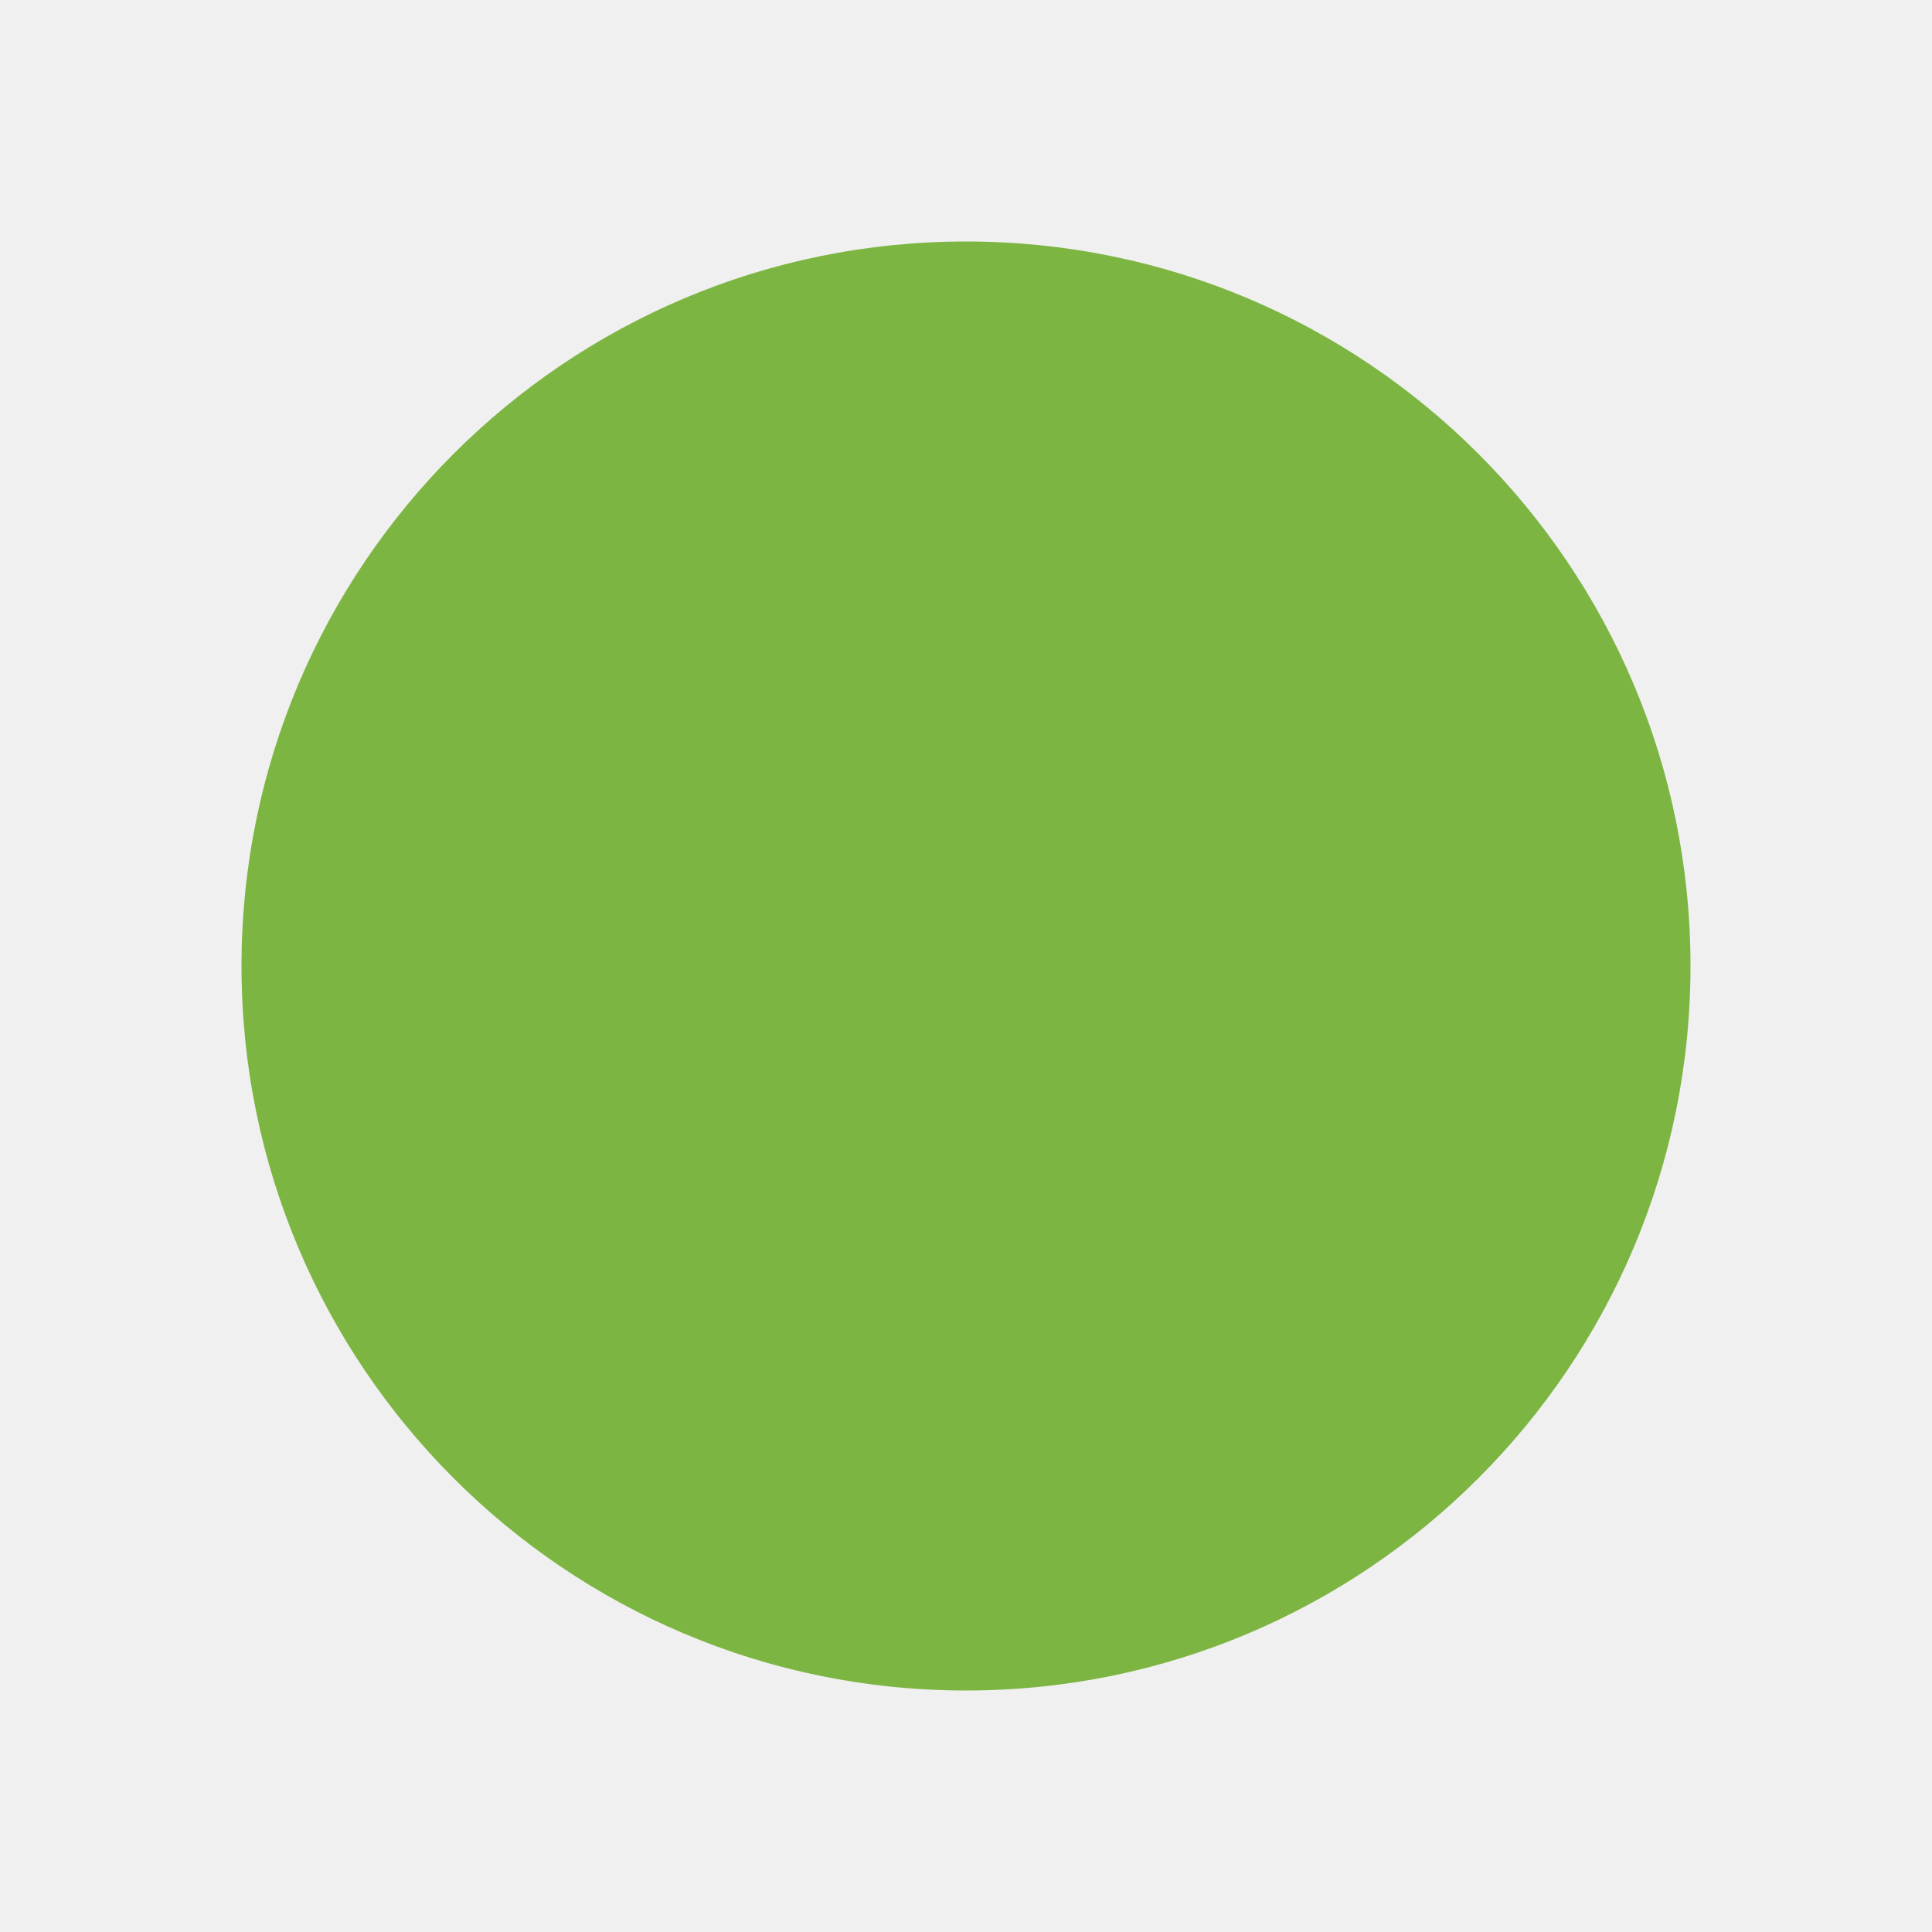
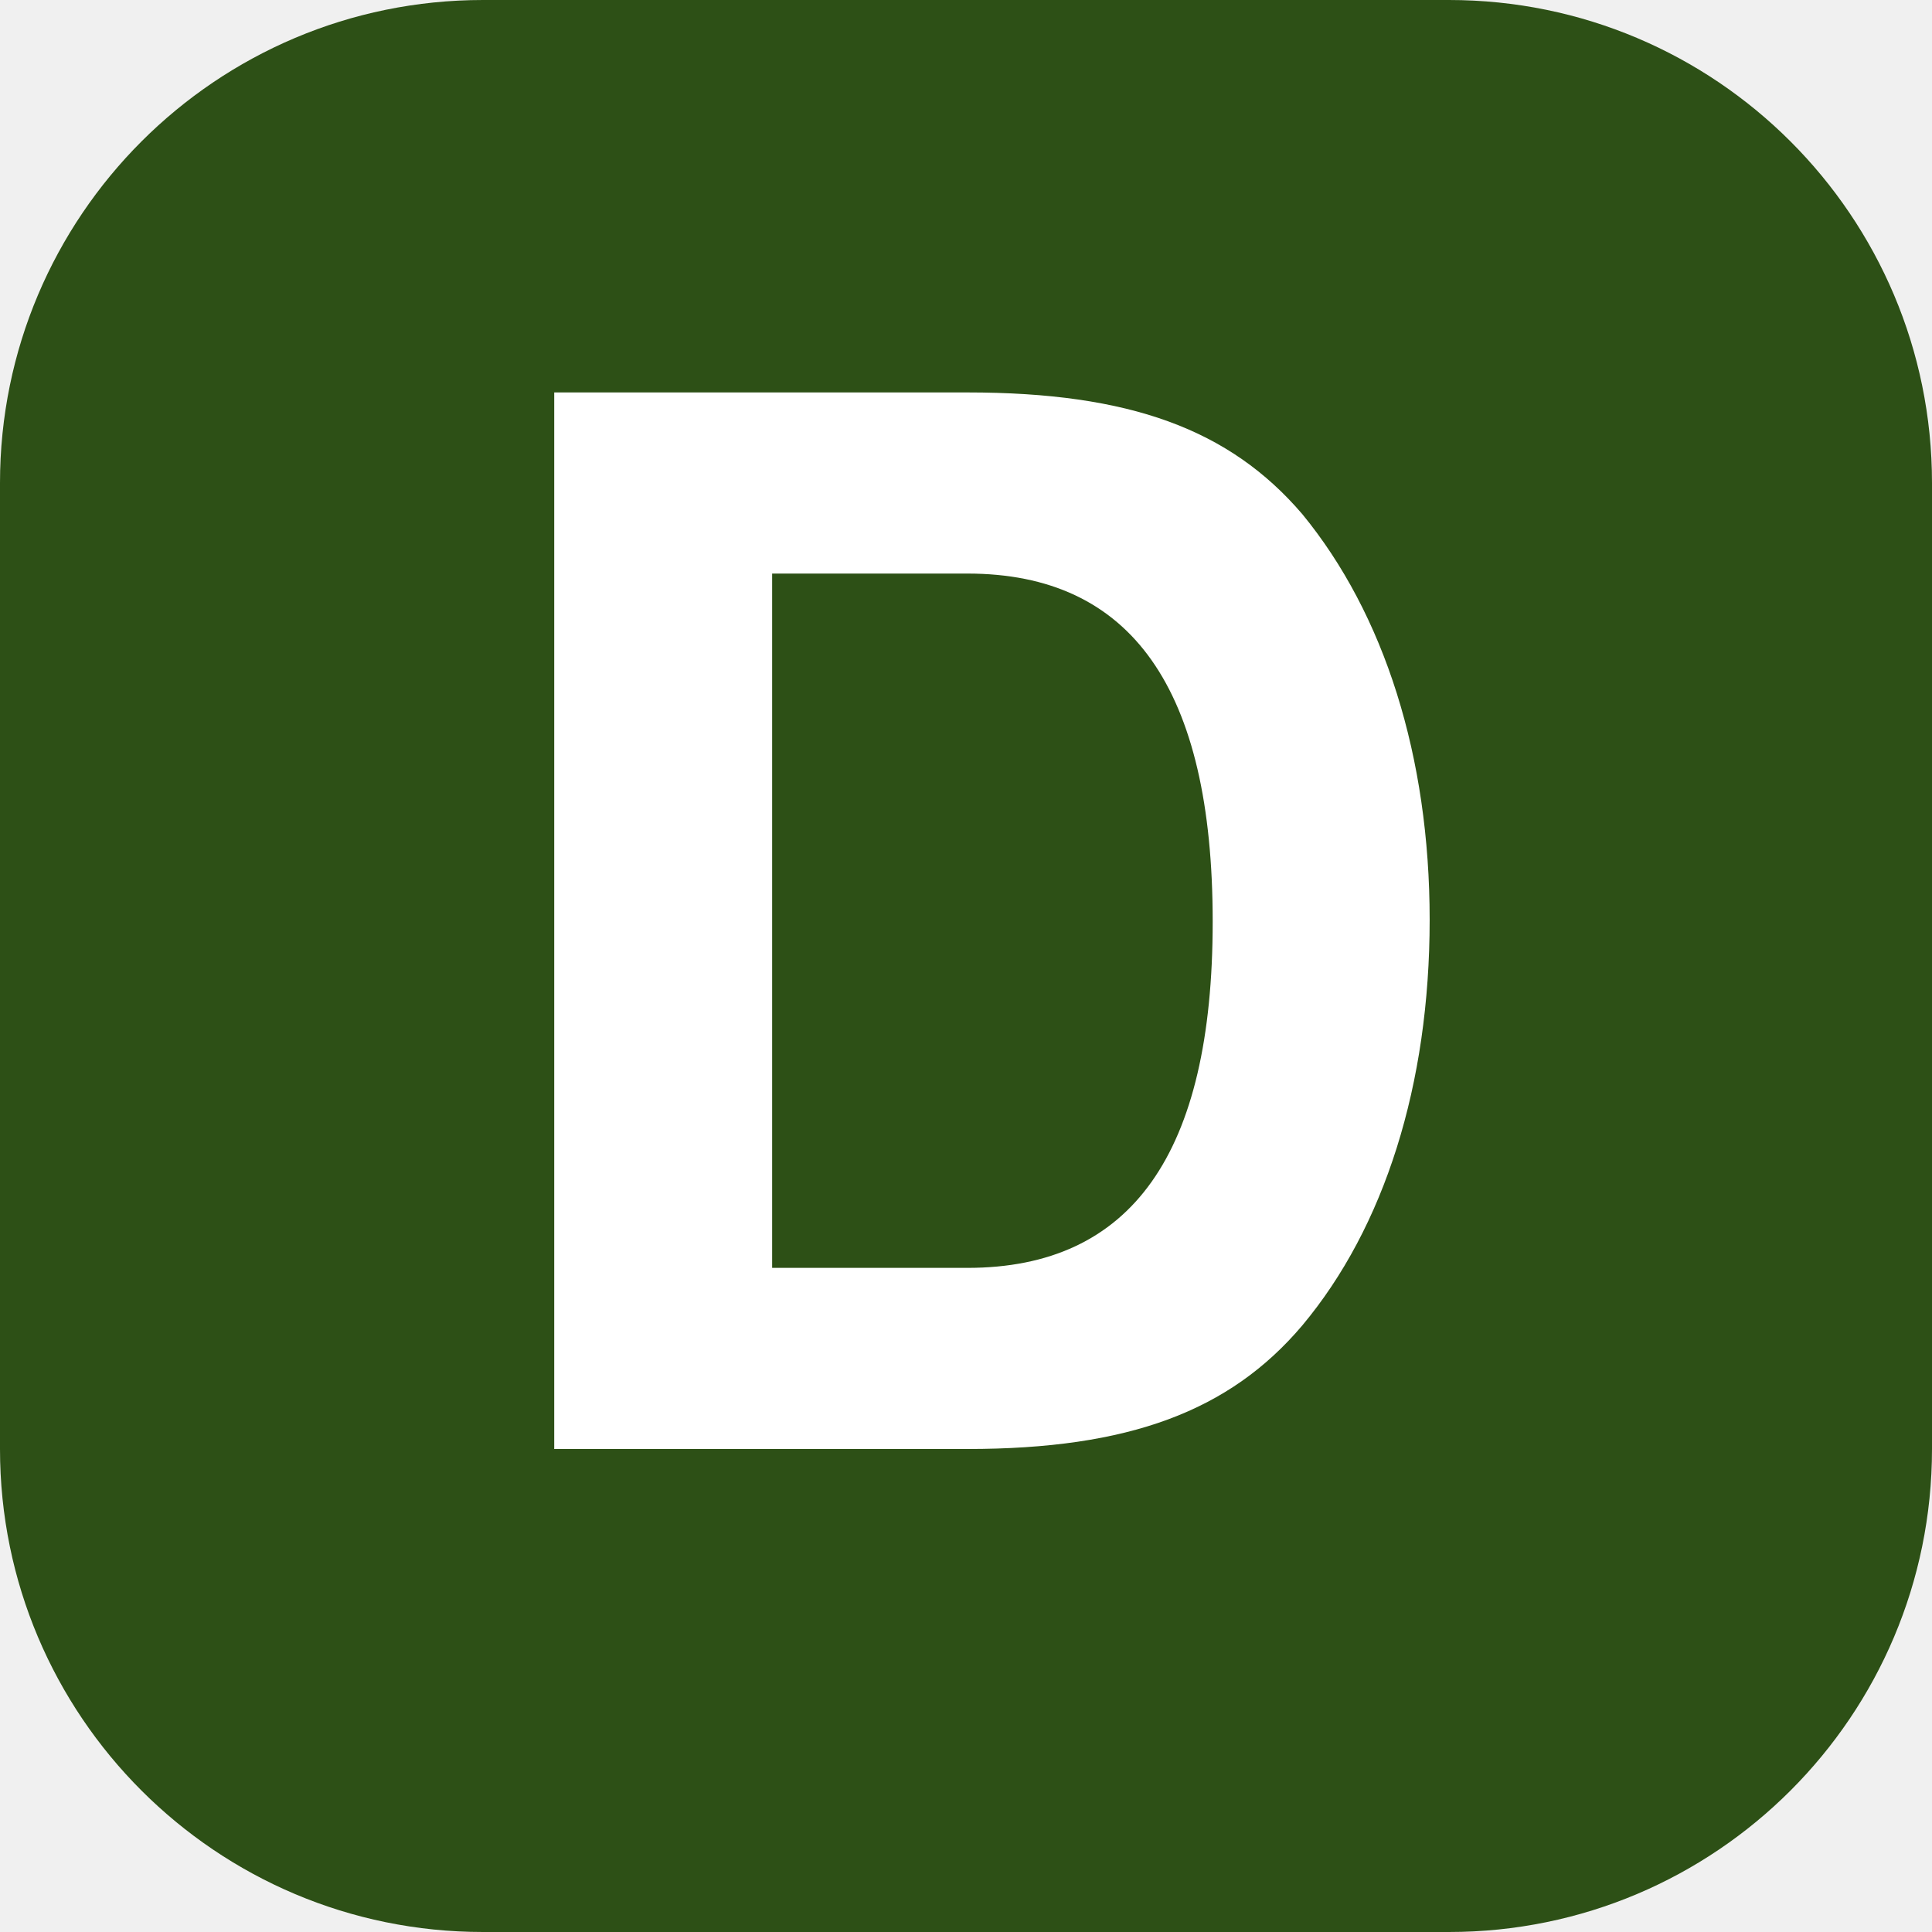
<svg xmlns="http://www.w3.org/2000/svg" viewBox="0 0 32 32">
-   <circle cx="16" cy="16" r="12" fill="#7db542" />
+   <rect width="32" height="32" rx="8" fill="#2d5016" />
+   <text x="16" y="24" text-anchor="middle" font-family="Helvetica,Arial,sans-serif" font-weight="700" font-size="24" fill="#fff">D</text>
</svg>
